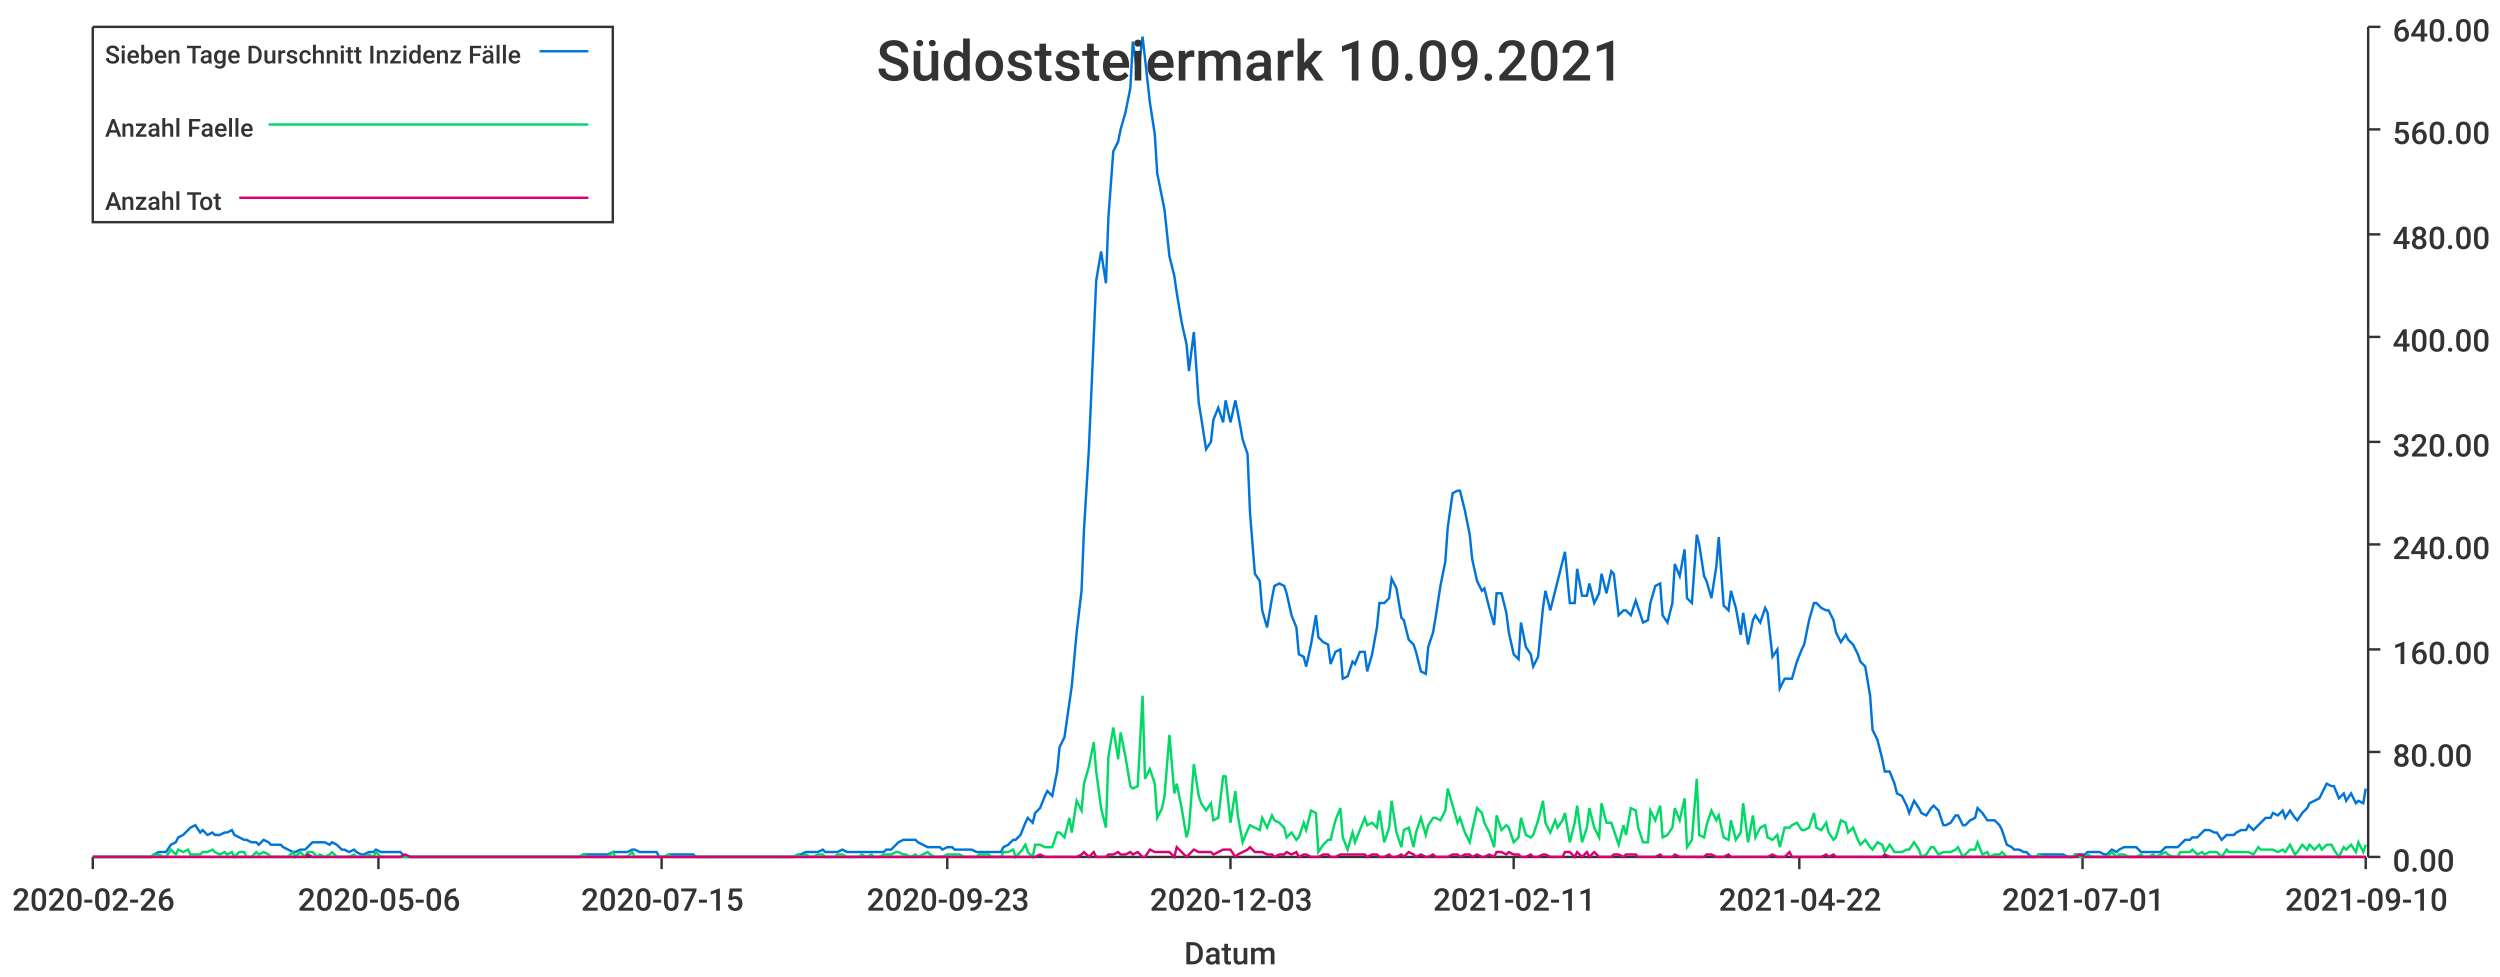
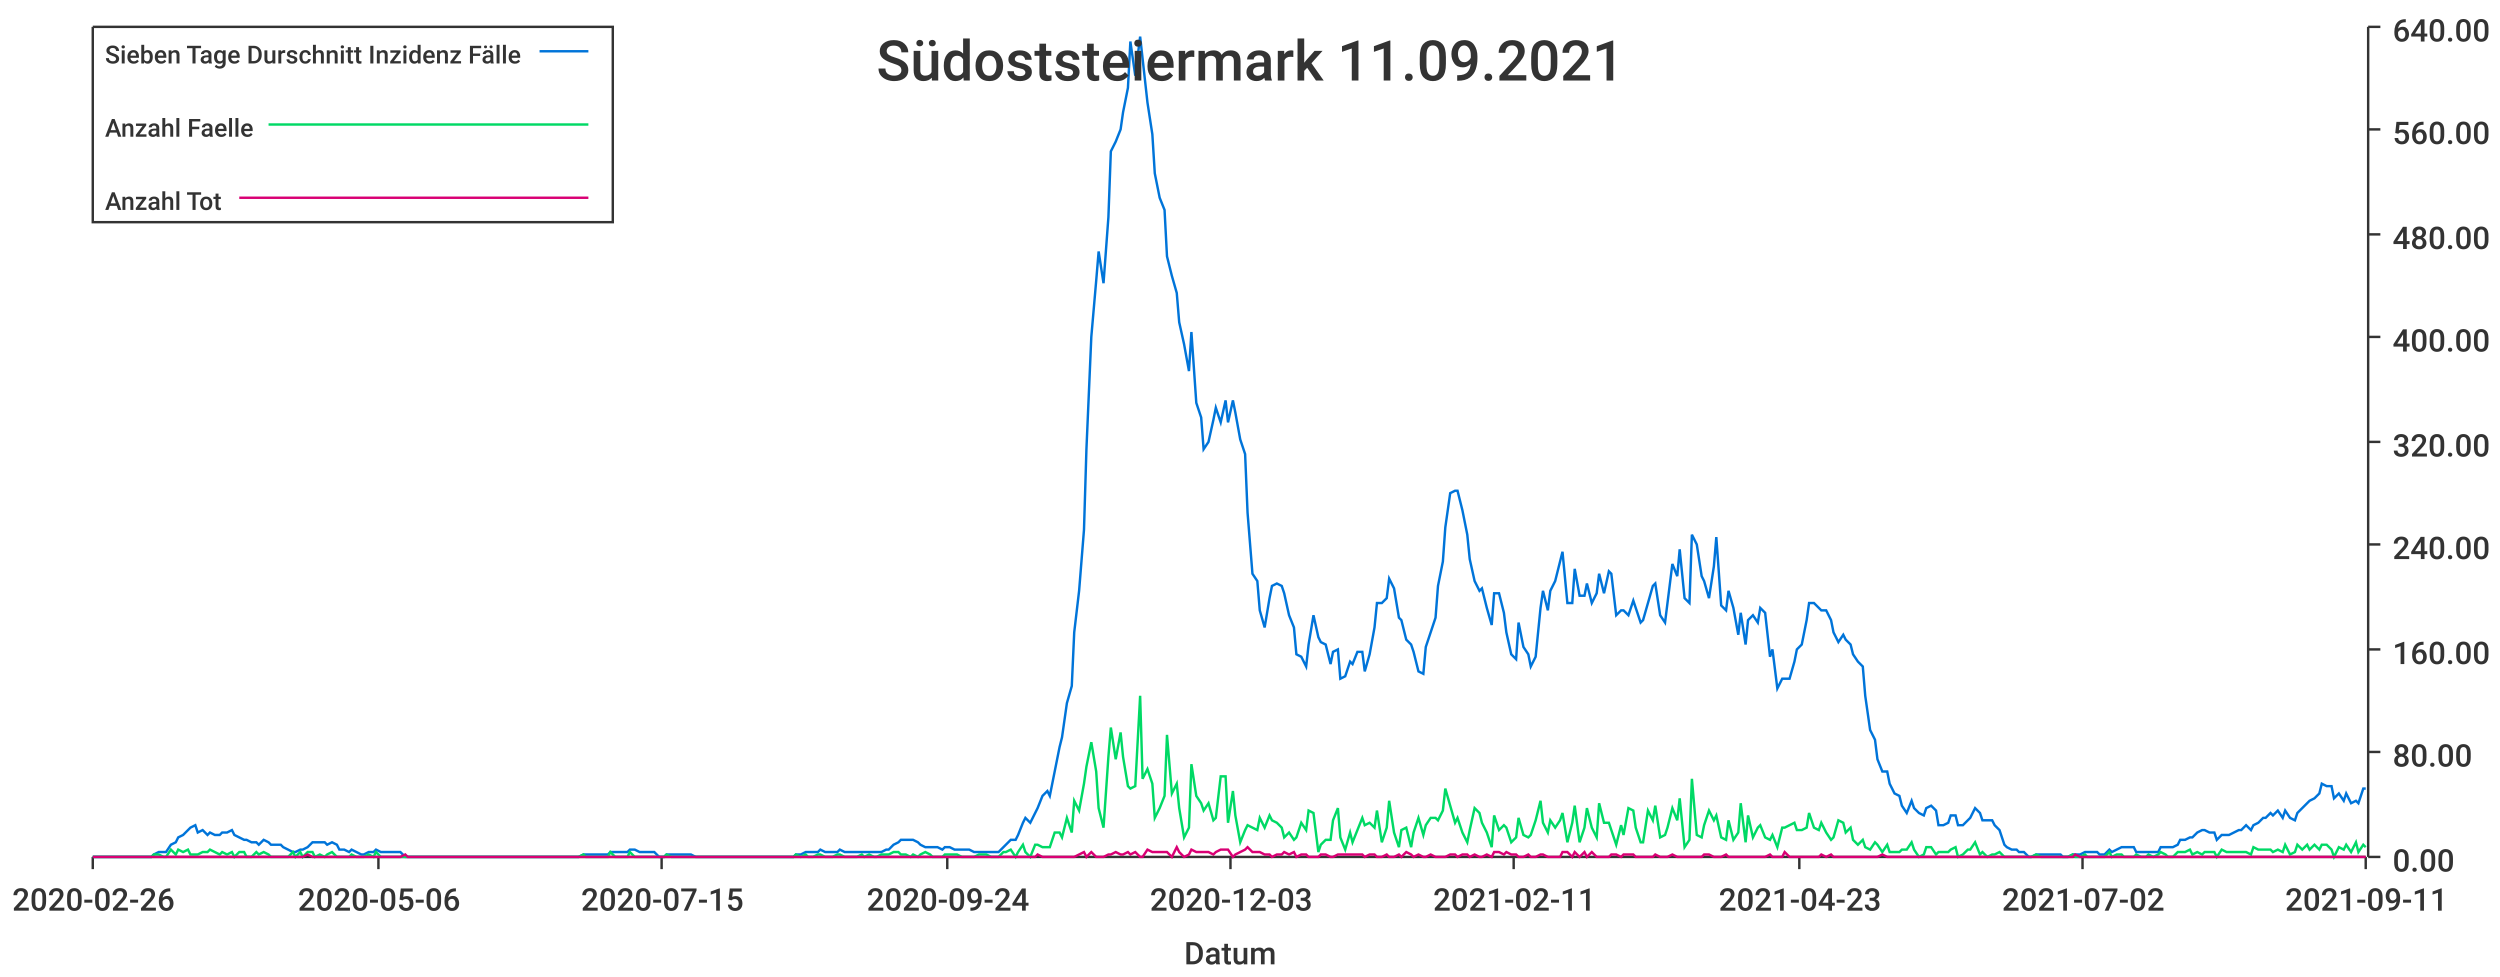
<svg xmlns="http://www.w3.org/2000/svg" width="1024" height="400">\n<path d="M 0 0 L 1024 0 L 1024 400 L 0 400 L 0 0" style="stroke-width:0;stroke:rgba(255,255,255,1.0);fill:rgba(255,255,255,1.0)" />
  <path d="M 38 11 L 969 11 L 969 351 L 38 351 L 38 11" style="stroke-width:0;stroke:rgba(255,255,255,1.0);fill:rgba(255,255,255,1.0)" />
  <path d="M 38 351 L 969 351" style="stroke-width:1;stroke:rgba(51,51,51,1.0);fill:none" />
  <path d="M 38 351 L 38 356" style="stroke-width:1;stroke:rgba(51,51,51,1.0);fill:none" />
  <text x="5" y="373" style="stroke-width:0;stroke:none;fill:rgba(51,51,51,1.0);font-size:12.8px;font-family:'Roboto Medium',sans-serif">2020-02-26</text>
  <path d="M 155 351 L 155 356" style="stroke-width:1;stroke:rgba(51,51,51,1.0);fill:none" />
  <text x="122" y="373" style="stroke-width:0;stroke:none;fill:rgba(51,51,51,1.0);font-size:12.8px;font-family:'Roboto Medium',sans-serif">2020-05-06</text>
  <path d="M 271 351 L 271 356" style="stroke-width:1;stroke:rgba(51,51,51,1.0);fill:none" />
  <text x="238" y="373" style="stroke-width:0;stroke:none;fill:rgba(51,51,51,1.0);font-size:12.8px;font-family:'Roboto Medium',sans-serif">2020-07-15</text>
  <path d="M 388 351 L 388 356" style="stroke-width:1;stroke:rgba(51,51,51,1.0);fill:none" />
-   <text x="355" y="373" style="stroke-width:0;stroke:none;fill:rgba(51,51,51,1.0);font-size:12.8px;font-family:'Roboto Medium',sans-serif">2020-09-23</text>
+   <text x="355" y="373" style="stroke-width:0;stroke:none;fill:rgba(51,51,51,1.0);font-size:12.8px;font-family:'Roboto Medium',sans-serif">2020-09-24</text>
  <path d="M 504 351 L 504 356" style="stroke-width:1;stroke:rgba(51,51,51,1.0);fill:none" />
  <text x="471" y="373" style="stroke-width:0;stroke:none;fill:rgba(51,51,51,1.0);font-size:12.8px;font-family:'Roboto Medium',sans-serif">2020-12-03</text>
  <path d="M 620 351 L 620 356" style="stroke-width:1;stroke:rgba(51,51,51,1.0);fill:none" />
  <text x="587" y="373" style="stroke-width:0;stroke:none;fill:rgba(51,51,51,1.0);font-size:12.8px;font-family:'Roboto Medium',sans-serif">2021-02-11</text>
  <path d="M 737 351 L 737 356" style="stroke-width:1;stroke:rgba(51,51,51,1.0);fill:none" />
-   <text x="704" y="373" style="stroke-width:0;stroke:none;fill:rgba(51,51,51,1.0);font-size:12.8px;font-family:'Roboto Medium',sans-serif">2021-04-22</text>
+   <text x="704" y="373" style="stroke-width:0;stroke:none;fill:rgba(51,51,51,1.0);font-size:12.8px;font-family:'Roboto Medium',sans-serif">2021-04-23</text>
  <path d="M 853 351 L 853 356" style="stroke-width:1;stroke:rgba(51,51,51,1.0);fill:none" />
-   <text x="820" y="373" style="stroke-width:0;stroke:none;fill:rgba(51,51,51,1.0);font-size:12.8px;font-family:'Roboto Medium',sans-serif">2021-07-01</text>
+   <text x="820" y="373" style="stroke-width:0;stroke:none;fill:rgba(51,51,51,1.0);font-size:12.8px;font-family:'Roboto Medium',sans-serif">2021-07-02</text>
  <path d="M 969 351 L 969 356" style="stroke-width:1;stroke:rgba(51,51,51,1.0);fill:none" />
-   <text x="936" y="373" style="stroke-width:0;stroke:none;fill:rgba(51,51,51,1.0);font-size:12.8px;font-family:'Roboto Medium',sans-serif">2021-09-10</text>
+   <text x="936" y="373" style="stroke-width:0;stroke:none;fill:rgba(51,51,51,1.0);font-size:12.8px;font-family:'Roboto Medium',sans-serif">2021-09-11</text>
  <text x="485" y="395" style="stroke-width:0;stroke:none;fill:rgba(51,51,51,1.0);font-size:12.8px;font-family:'Roboto Medium',sans-serif">Datum</text>
  <path d="M 970 351 L 970 11" style="stroke-width:1;stroke:rgba(51,51,51,1.0);fill:none" />
  <path d="M 970 351 L 975 351" style="stroke-width:1;stroke:rgba(51,51,51,1.0);fill:none" />
  <text x="980" y="357" style="stroke-width:0;stroke:none;fill:rgba(51,51,51,1.0);font-size:12.8px;font-family:'Roboto Medium',sans-serif">0.00</text>
  <path d="M 970 308 L 975 308" style="stroke-width:1;stroke:rgba(51,51,51,1.0);fill:none" />
  <text x="980" y="314" style="stroke-width:0;stroke:none;fill:rgba(51,51,51,1.0);font-size:12.8px;font-family:'Roboto Medium',sans-serif">80.00</text>
  <path d="M 970 266 L 975 266" style="stroke-width:1;stroke:rgba(51,51,51,1.0);fill:none" />
  <text x="980" y="272" style="stroke-width:0;stroke:none;fill:rgba(51,51,51,1.0);font-size:12.8px;font-family:'Roboto Medium',sans-serif">160.00</text>
  <path d="M 970 223 L 975 223" style="stroke-width:1;stroke:rgba(51,51,51,1.0);fill:none" />
  <text x="980" y="229" style="stroke-width:0;stroke:none;fill:rgba(51,51,51,1.0);font-size:12.8px;font-family:'Roboto Medium',sans-serif">240.00</text>
  <path d="M 970 181 L 975 181" style="stroke-width:1;stroke:rgba(51,51,51,1.0);fill:none" />
  <text x="980" y="187" style="stroke-width:0;stroke:none;fill:rgba(51,51,51,1.0);font-size:12.8px;font-family:'Roboto Medium',sans-serif">320.00</text>
  <path d="M 970 138 L 975 138" style="stroke-width:1;stroke:rgba(51,51,51,1.0);fill:none" />
  <text x="980" y="144" style="stroke-width:0;stroke:none;fill:rgba(51,51,51,1.0);font-size:12.8px;font-family:'Roboto Medium',sans-serif">400.00</text>
  <path d="M 970 96 L 975 96" style="stroke-width:1;stroke:rgba(51,51,51,1.0);fill:none" />
  <text x="980" y="102" style="stroke-width:0;stroke:none;fill:rgba(51,51,51,1.0);font-size:12.8px;font-family:'Roboto Medium',sans-serif">480.00</text>
  <path d="M 970 53 L 975 53" style="stroke-width:1;stroke:rgba(51,51,51,1.0);fill:none" />
  <text x="980" y="59" style="stroke-width:0;stroke:none;fill:rgba(51,51,51,1.0);font-size:12.8px;font-family:'Roboto Medium',sans-serif">560.00</text>
  <path d="M 970 11 L 975 11" style="stroke-width:1;stroke:rgba(51,51,51,1.0);fill:none" />
  <text x="980" y="17" style="stroke-width:0;stroke:none;fill:rgba(51,51,51,1.0);font-size:12.8px;font-family:'Roboto Medium',sans-serif">640.00</text>
-   <path d="M 38 351 L 40 351 L 42 351 L 43 351 L 45 351 L 47 351 L 48 351 L 50 351 L 52 351 L 53 351 L 55 351 L 57 351 L 58 351 L 60 351 L 62 351 L 63 350 L 65 349 L 67 349 L 68 349 L 70 346 L 72 345 L 73 343 L 75 342 L 77 340 L 78 339 L 80 338 L 82 341 L 83 340 L 85 342 L 87 341 L 88 342 L 90 342 L 92 341 L 93 341 L 95 340 L 96 342 L 98 343 L 100 344 L 101 344 L 103 345 L 105 345 L 106 346 L 108 344 L 110 345 L 111 346 L 113 346 L 115 346 L 116 347 L 118 348 L 120 349 L 121 349 L 123 348 L 125 348 L 126 347 L 128 345 L 130 345 L 131 345 L 133 345 L 135 346 L 136 345 L 138 346 L 140 348 L 141 348 L 143 349 L 145 348 L 146 349 L 148 350 L 149 350 L 151 349 L 153 349 L 154 348 L 156 349 L 158 349 L 159 349 L 161 349 L 163 349 L 164 349 L 166 351 L 168 351 L 169 351 L 171 351 L 173 351 L 174 351 L 176 351 L 178 351 L 179 351 L 181 351 L 183 351 L 184 351 L 186 351 L 188 351 L 189 351 L 191 351 L 193 351 L 194 351 L 196 351 L 198 351 L 199 351 L 201 351 L 203 351 L 204 351 L 206 351 L 207 351 L 209 351 L 211 351 L 212 351 L 214 351 L 216 351 L 217 351 L 219 351 L 221 351 L 222 351 L 224 351 L 226 351 L 227 351 L 229 351 L 231 351 L 232 351 L 234 351 L 236 351 L 237 351 L 239 350 L 241 350 L 242 350 L 244 350 L 246 350 L 247 350 L 249 350 L 251 349 L 252 349 L 254 349 L 256 349 L 257 349 L 259 348 L 260 348 L 262 349 L 264 349 L 265 349 L 267 349 L 269 349 L 270 351 L 272 351 L 274 350 L 275 350 L 277 350 L 279 350 L 280 350 L 282 350 L 284 350 L 285 351 L 287 351 L 289 351 L 290 351 L 292 351 L 294 351 L 295 351 L 297 351 L 299 351 L 300 351 L 302 351 L 304 351 L 305 351 L 307 351 L 309 351 L 310 351 L 312 351 L 313 351 L 315 351 L 317 351 L 318 351 L 320 351 L 322 351 L 323 351 L 325 351 L 327 350 L 328 350 L 330 349 L 332 349 L 333 349 L 335 349 L 337 348 L 338 349 L 340 349 L 342 349 L 343 349 L 345 348 L 347 349 L 348 349 L 350 349 L 352 349 L 353 349 L 355 349 L 357 349 L 358 349 L 360 349 L 362 349 L 363 348 L 365 348 L 367 346 L 368 345 L 370 344 L 371 344 L 373 344 L 375 344 L 376 345 L 378 346 L 380 347 L 381 347 L 383 347 L 385 347 L 386 348 L 388 347 L 390 347 L 391 348 L 393 348 L 395 348 L 396 348 L 398 348 L 400 349 L 401 349 L 403 349 L 405 349 L 406 349 L 408 349 L 410 349 L 411 347 L 413 346 L 415 344 L 416 344 L 418 342 L 420 337 L 421 335 L 423 337 L 424 333 L 426 331 L 428 326 L 429 324 L 431 326 L 433 316 L 434 306 L 436 302 L 438 288 L 439 281 L 441 259 L 443 242 L 444 217 L 446 184 L 448 138 L 449 115 L 451 103 L 453 116 L 454 89 L 456 62 L 458 58 L 459 53 L 461 46 L 463 36 L 464 17 L 466 31 L 468 15 L 469 24 L 471 42 L 473 55 L 474 71 L 476 81 L 477 86 L 479 105 L 481 113 L 482 120 L 484 132 L 486 141 L 487 152 L 489 136 L 491 165 L 492 171 L 494 184 L 496 181 L 497 172 L 499 167 L 501 173 L 502 164 L 504 173 L 506 164 L 507 169 L 509 180 L 511 186 L 512 210 L 514 235 L 516 238 L 517 250 L 519 257 L 521 245 L 522 240 L 524 239 L 526 240 L 527 243 L 529 252 L 531 257 L 532 268 L 534 269 L 535 273 L 537 264 L 539 252 L 540 261 L 542 263 L 544 264 L 545 272 L 547 267 L 549 266 L 550 278 L 552 277 L 554 271 L 555 272 L 557 267 L 559 267 L 560 275 L 562 268 L 564 257 L 565 247 L 567 247 L 569 245 L 570 237 L 572 241 L 574 253 L 575 254 L 577 262 L 579 264 L 580 267 L 582 275 L 584 276 L 585 265 L 587 259 L 588 253 L 590 240 L 592 230 L 593 216 L 595 202 L 597 201 L 598 201 L 600 209 L 602 219 L 603 229 L 605 238 L 607 242 L 608 241 L 610 249 L 612 256 L 613 243 L 615 243 L 617 251 L 618 259 L 620 268 L 622 270 L 623 255 L 625 265 L 627 268 L 628 273 L 630 269 L 632 249 L 633 242 L 635 250 L 637 242 L 638 238 L 640 230 L 641 226 L 643 247 L 645 247 L 646 233 L 648 244 L 650 244 L 651 239 L 653 247 L 655 243 L 656 235 L 658 243 L 660 234 L 661 235 L 663 252 L 665 250 L 666 250 L 668 252 L 670 246 L 671 249 L 673 255 L 675 254 L 676 247 L 678 240 L 680 239 L 681 252 L 683 255 L 685 247 L 686 231 L 688 236 L 690 225 L 691 245 L 693 247 L 695 219 L 696 223 L 698 236 L 699 238 L 701 245 L 703 232 L 704 220 L 706 248 L 708 250 L 709 242 L 711 249 L 713 260 L 714 251 L 716 264 L 718 254 L 719 252 L 721 255 L 723 249 L 724 251 L 726 269 L 728 266 L 729 282 L 731 278 L 733 278 L 734 278 L 736 271 L 738 266 L 739 264 L 741 254 L 743 247 L 744 247 L 746 249 L 748 250 L 749 250 L 751 254 L 752 259 L 754 263 L 756 260 L 757 262 L 759 264 L 761 268 L 762 271 L 764 273 L 766 285 L 767 299 L 769 303 L 771 311 L 772 316 L 774 316 L 776 321 L 777 325 L 779 326 L 781 330 L 782 333 L 784 328 L 786 331 L 787 333 L 789 334 L 791 331 L 792 330 L 794 332 L 796 338 L 797 338 L 799 337 L 801 334 L 802 334 L 804 338 L 805 338 L 807 336 L 809 335 L 810 331 L 812 333 L 814 336 L 815 336 L 817 336 L 819 338 L 820 340 L 822 346 L 824 347 L 825 348 L 827 348 L 829 349 L 830 349 L 832 351 L 834 351 L 835 350 L 837 350 L 839 350 L 840 350 L 842 350 L 844 350 L 845 350 L 847 351 L 849 351 L 850 350 L 852 350 L 854 350 L 855 349 L 857 349 L 859 349 L 860 349 L 862 350 L 863 350 L 865 348 L 867 349 L 868 348 L 870 347 L 872 347 L 873 347 L 875 347 L 877 349 L 878 349 L 880 349 L 882 349 L 883 349 L 885 349 L 887 347 L 888 347 L 890 347 L 892 347 L 893 346 L 895 344 L 897 344 L 898 343 L 900 343 L 902 341 L 903 340 L 905 340 L 907 341 L 908 341 L 910 344 L 912 342 L 913 342 L 915 342 L 916 341 L 918 340 L 920 340 L 921 338 L 923 340 L 925 338 L 926 337 L 928 335 L 930 335 L 931 333 L 933 334 L 935 332 L 936 335 L 938 332 L 940 335 L 941 336 L 943 333 L 945 331 L 946 329 L 948 328 L 950 327 L 951 325 L 953 321 L 955 322 L 956 322 L 958 327 L 960 325 L 961 328 L 963 325 L 965 329 L 966 328 L 968 329 L 969 323" style="stroke-width:1;stroke:rgba(0,116,217,1.0);fill:none" />
-   <path d="M 38 351 L 40 351 L 42 351 L 43 351 L 45 351 L 47 351 L 48 351 L 50 351 L 52 351 L 53 351 L 55 351 L 57 351 L 58 351 L 60 351 L 62 351 L 63 350 L 65 350 L 67 351 L 68 351 L 70 348 L 72 350 L 73 348 L 75 349 L 77 348 L 78 350 L 80 350 L 82 350 L 83 349 L 85 349 L 87 348 L 88 349 L 90 350 L 92 349 L 93 350 L 95 349 L 96 351 L 98 349 L 100 349 L 101 351 L 103 351 L 105 349 L 106 350 L 108 349 L 110 350 L 111 351 L 113 351 L 115 351 L 116 351 L 118 351 L 120 349 L 121 351 L 123 349 L 125 351 L 126 349 L 128 349 L 130 351 L 131 350 L 133 351 L 135 350 L 136 349 L 138 351 L 140 351 L 141 351 L 143 351 L 145 350 L 146 351 L 148 351 L 149 351 L 151 350 L 153 351 L 154 349 L 156 351 L 158 351 L 159 351 L 161 351 L 163 351 L 164 351 L 166 351 L 168 351 L 169 351 L 171 351 L 173 351 L 174 351 L 176 351 L 178 351 L 179 351 L 181 351 L 183 351 L 184 351 L 186 351 L 188 351 L 189 351 L 191 351 L 193 351 L 194 351 L 196 351 L 198 351 L 199 351 L 201 351 L 203 351 L 204 351 L 206 351 L 207 351 L 209 351 L 211 351 L 212 351 L 214 351 L 216 351 L 217 351 L 219 351 L 221 351 L 222 351 L 224 351 L 226 351 L 227 351 L 229 351 L 231 351 L 232 351 L 234 351 L 236 351 L 237 351 L 239 350 L 241 351 L 242 351 L 244 351 L 246 351 L 247 351 L 249 351 L 251 349 L 252 351 L 254 351 L 256 351 L 257 351 L 259 349 L 260 351 L 262 351 L 264 351 L 265 351 L 267 351 L 269 351 L 270 351 L 272 351 L 274 350 L 275 351 L 277 351 L 279 351 L 280 351 L 282 351 L 284 351 L 285 351 L 287 351 L 289 351 L 290 351 L 292 351 L 294 351 L 295 351 L 297 351 L 299 351 L 300 351 L 302 351 L 304 351 L 305 351 L 307 351 L 309 351 L 310 351 L 312 351 L 313 351 L 315 351 L 317 351 L 318 351 L 320 351 L 322 351 L 323 351 L 325 351 L 327 350 L 328 351 L 330 350 L 332 351 L 333 351 L 335 350 L 337 350 L 338 351 L 340 351 L 342 351 L 343 350 L 345 350 L 347 351 L 348 351 L 350 351 L 352 351 L 353 350 L 355 351 L 357 350 L 358 351 L 360 351 L 362 350 L 363 350 L 365 350 L 367 349 L 368 349 L 370 350 L 371 350 L 373 351 L 375 350 L 376 351 L 378 350 L 380 349 L 381 350 L 383 351 L 385 351 L 386 351 L 388 350 L 390 350 L 391 350 L 393 350 L 395 351 L 396 351 L 398 351 L 400 351 L 401 350 L 403 350 L 405 350 L 406 351 L 408 351 L 410 351 L 411 349 L 413 349 L 415 348 L 416 351 L 418 349 L 420 346 L 421 349 L 423 351 L 424 346 L 426 346 L 428 347 L 429 347 L 431 347 L 433 341 L 434 341 L 436 343 L 438 335 L 439 341 L 441 328 L 443 332 L 444 321 L 446 314 L 448 304 L 449 316 L 451 331 L 453 339 L 454 310 L 456 298 L 458 311 L 459 300 L 461 310 L 463 322 L 464 323 L 466 322 L 468 285 L 469 319 L 471 315 L 473 321 L 474 335 L 476 331 L 477 326 L 479 301 L 481 325 L 482 321 L 484 331 L 486 343 L 487 339 L 489 313 L 491 326 L 492 329 L 494 332 L 496 329 L 497 336 L 499 335 L 501 318 L 502 318 L 504 337 L 506 324 L 507 334 L 509 345 L 511 340 L 512 338 L 514 339 L 516 340 L 517 335 L 519 339 L 521 334 L 522 336 L 524 337 L 526 339 L 527 343 L 529 341 L 531 344 L 532 343 L 534 337 L 535 340 L 537 332 L 539 333 L 540 349 L 542 346 L 544 344 L 545 344 L 547 336 L 549 331 L 550 343 L 552 348 L 554 341 L 555 345 L 557 340 L 559 335 L 560 338 L 562 337 L 564 339 L 565 332 L 567 345 L 569 339 L 570 328 L 572 341 L 574 347 L 575 340 L 577 339 L 579 347 L 580 341 L 582 335 L 584 342 L 585 338 L 587 335 L 588 335 L 590 336 L 592 332 L 593 323 L 595 330 L 597 337 L 598 335 L 600 341 L 602 345 L 603 340 L 605 331 L 607 333 L 608 337 L 610 341 L 612 347 L 613 334 L 615 340 L 617 338 L 618 339 L 620 345 L 622 343 L 623 335 L 625 342 L 627 343 L 628 342 L 630 336 L 632 328 L 633 337 L 635 341 L 637 336 L 638 339 L 640 336 L 641 333 L 643 345 L 645 337 L 646 330 L 648 345 L 650 339 L 651 331 L 653 339 L 655 343 L 656 329 L 658 337 L 660 337 L 661 340 L 663 346 L 665 338 L 666 342 L 668 331 L 670 332 L 671 339 L 673 345 L 675 345 L 676 332 L 678 336 L 680 330 L 681 343 L 683 342 L 685 339 L 686 331 L 688 336 L 690 327 L 691 347 L 693 344 L 695 319 L 696 342 L 698 343 L 699 338 L 701 332 L 703 336 L 704 334 L 706 343 L 708 344 L 709 336 L 711 344 L 713 341 L 714 329 L 716 345 L 718 334 L 719 343 L 721 339 L 723 338 L 724 343 L 726 344 L 728 342 L 729 347 L 731 339 L 733 339 L 734 338 L 736 337 L 738 340 L 739 340 L 741 339 L 743 333 L 744 339 L 746 340 L 748 337 L 749 341 L 751 344 L 752 343 L 754 336 L 756 337 L 757 341 L 759 339 L 761 344 L 762 346 L 764 344 L 766 347 L 767 348 L 769 345 L 771 346 L 772 349 L 774 346 L 776 349 L 777 349 L 779 349 L 781 348 L 782 348 L 784 345 L 786 348 L 787 351 L 789 350 L 791 347 L 792 347 L 794 350 L 796 349 L 797 349 L 799 349 L 801 348 L 802 347 L 804 351 L 805 350 L 807 348 L 809 348 L 810 345 L 812 350 L 814 349 L 815 351 L 817 350 L 819 350 L 820 349 L 822 351 L 824 351 L 825 351 L 827 351 L 829 351 L 830 351 L 832 351 L 834 351 L 835 350 L 837 351 L 839 351 L 840 351 L 842 351 L 844 351 L 845 351 L 847 351 L 849 351 L 850 350 L 852 351 L 854 351 L 855 350 L 857 351 L 859 351 L 860 351 L 862 351 L 863 351 L 865 349 L 867 351 L 868 350 L 870 350 L 872 351 L 873 351 L 875 351 L 877 350 L 878 351 L 880 351 L 882 350 L 883 351 L 885 350 L 887 349 L 888 350 L 890 351 L 892 351 L 893 349 L 895 349 L 897 349 L 898 348 L 900 350 L 902 349 L 903 350 L 905 349 L 907 349 L 908 349 L 910 351 L 912 348 L 913 349 L 915 349 L 916 349 L 918 349 L 920 349 L 921 349 L 923 350 L 925 347 L 926 348 L 928 348 L 930 348 L 931 348 L 933 349 L 935 348 L 936 349 L 938 346 L 940 350 L 941 349 L 943 346 L 945 348 L 946 346 L 948 348 L 950 346 L 951 348 L 953 346 L 955 346 L 956 348 L 958 351 L 960 347 L 961 348 L 963 346 L 965 349 L 966 345 L 968 349 L 969 346" style="stroke-width:1;stroke:rgba(0,217,101,1.0);fill:none" />
-   <path d="M 38 351 L 40 351 L 42 351 L 43 351 L 45 351 L 47 351 L 48 351 L 50 351 L 52 351 L 53 351 L 55 351 L 57 351 L 58 351 L 60 351 L 62 351 L 63 351 L 65 351 L 67 351 L 68 351 L 70 351 L 72 351 L 73 351 L 75 351 L 77 351 L 78 351 L 80 351 L 82 351 L 83 351 L 85 351 L 87 351 L 88 351 L 90 351 L 92 351 L 93 351 L 95 351 L 96 351 L 98 351 L 100 351 L 101 351 L 103 351 L 105 351 L 106 351 L 108 351 L 110 351 L 111 351 L 113 351 L 115 351 L 116 351 L 118 351 L 120 351 L 121 351 L 123 351 L 125 351 L 126 350 L 128 351 L 130 351 L 131 351 L 133 351 L 135 351 L 136 351 L 138 351 L 140 351 L 141 351 L 143 351 L 145 351 L 146 351 L 148 351 L 149 351 L 151 351 L 153 351 L 154 351 L 156 351 L 158 351 L 159 351 L 161 351 L 163 351 L 164 351 L 166 350 L 168 351 L 169 351 L 171 351 L 173 351 L 174 351 L 176 351 L 178 351 L 179 351 L 181 351 L 183 351 L 184 351 L 186 351 L 188 351 L 189 351 L 191 351 L 193 351 L 194 351 L 196 351 L 198 351 L 199 351 L 201 351 L 203 351 L 204 351 L 206 351 L 207 351 L 209 351 L 211 351 L 212 351 L 214 351 L 216 351 L 217 351 L 219 351 L 221 351 L 222 351 L 224 351 L 226 351 L 227 351 L 229 351 L 231 351 L 232 351 L 234 351 L 236 351 L 237 351 L 239 351 L 241 351 L 242 351 L 244 351 L 246 351 L 247 351 L 249 351 L 251 351 L 252 351 L 254 351 L 256 351 L 257 351 L 259 351 L 260 351 L 262 351 L 264 351 L 265 351 L 267 351 L 269 351 L 270 351 L 272 351 L 274 351 L 275 351 L 277 351 L 279 351 L 280 351 L 282 351 L 284 351 L 285 351 L 287 351 L 289 351 L 290 351 L 292 351 L 294 351 L 295 351 L 297 351 L 299 351 L 300 351 L 302 351 L 304 351 L 305 351 L 307 351 L 309 351 L 310 351 L 312 351 L 313 351 L 315 351 L 317 351 L 318 351 L 320 351 L 322 351 L 323 351 L 325 351 L 327 351 L 328 351 L 330 351 L 332 351 L 333 351 L 335 351 L 337 351 L 338 351 L 340 351 L 342 351 L 343 351 L 345 351 L 347 351 L 348 351 L 350 351 L 352 351 L 353 351 L 355 351 L 357 351 L 358 351 L 360 351 L 362 351 L 363 351 L 365 351 L 367 351 L 368 351 L 370 351 L 371 351 L 373 351 L 375 351 L 376 351 L 378 351 L 380 351 L 381 351 L 383 351 L 385 351 L 386 351 L 388 351 L 390 351 L 391 351 L 393 351 L 395 351 L 396 351 L 398 351 L 400 351 L 401 351 L 403 351 L 405 351 L 406 351 L 408 351 L 410 351 L 411 351 L 413 351 L 415 351 L 416 351 L 418 351 L 420 351 L 421 351 L 423 351 L 424 351 L 426 350 L 428 351 L 429 351 L 431 351 L 433 351 L 434 351 L 436 351 L 438 351 L 439 351 L 441 351 L 443 350 L 444 349 L 446 351 L 448 349 L 449 351 L 451 351 L 453 351 L 454 350 L 456 350 L 458 349 L 459 350 L 461 350 L 463 349 L 464 350 L 466 349 L 468 351 L 469 351 L 471 348 L 473 349 L 474 349 L 476 349 L 477 349 L 479 349 L 481 351 L 482 347 L 484 349 L 486 351 L 487 350 L 489 348 L 491 349 L 492 349 L 494 349 L 496 349 L 497 350 L 499 349 L 501 348 L 502 348 L 504 348 L 506 351 L 507 350 L 509 349 L 511 348 L 512 347 L 514 349 L 516 349 L 517 349 L 519 350 L 521 350 L 522 351 L 524 350 L 526 350 L 527 349 L 529 350 L 531 349 L 532 351 L 534 350 L 535 350 L 537 351 L 539 351 L 540 351 L 542 350 L 544 350 L 545 351 L 547 351 L 549 350 L 550 350 L 552 350 L 554 350 L 555 350 L 557 350 L 559 350 L 560 351 L 562 350 L 564 350 L 565 351 L 567 351 L 569 350 L 570 351 L 572 351 L 574 350 L 575 351 L 577 349 L 579 350 L 580 351 L 582 350 L 584 351 L 585 351 L 587 350 L 588 351 L 590 351 L 592 351 L 593 351 L 595 350 L 597 350 L 598 351 L 600 350 L 602 350 L 603 351 L 605 350 L 607 351 L 608 351 L 610 350 L 612 351 L 613 349 L 615 349 L 617 350 L 618 349 L 620 350 L 622 350 L 623 351 L 625 351 L 627 350 L 628 351 L 630 351 L 632 350 L 633 350 L 635 351 L 637 351 L 638 351 L 640 351 L 641 349 L 643 349 L 645 351 L 646 349 L 648 351 L 650 349 L 651 351 L 653 349 L 655 351 L 656 351 L 658 351 L 660 351 L 661 350 L 663 350 L 665 351 L 666 350 L 668 350 L 670 350 L 671 351 L 673 351 L 675 351 L 676 351 L 678 351 L 680 350 L 681 351 L 683 351 L 685 351 L 686 350 L 688 351 L 690 351 L 691 351 L 693 351 L 695 351 L 696 351 L 698 351 L 699 350 L 701 350 L 703 351 L 704 351 L 706 351 L 708 350 L 709 351 L 711 351 L 713 351 L 714 351 L 716 351 L 718 351 L 719 351 L 721 351 L 723 351 L 724 351 L 726 350 L 728 351 L 729 351 L 731 351 L 733 349 L 734 351 L 736 351 L 738 351 L 739 351 L 741 351 L 743 351 L 744 351 L 746 351 L 748 350 L 749 351 L 751 350 L 752 351 L 754 351 L 756 351 L 757 351 L 759 351 L 761 351 L 762 351 L 764 351 L 766 351 L 767 351 L 769 351 L 771 351 L 772 350 L 774 351 L 776 351 L 777 351 L 779 351 L 781 351 L 782 351 L 784 351 L 786 351 L 787 351 L 789 351 L 791 351 L 792 351 L 794 351 L 796 351 L 797 351 L 799 351 L 801 351 L 802 351 L 804 351 L 805 351 L 807 351 L 809 351 L 810 351 L 812 351 L 814 351 L 815 351 L 817 351 L 819 351 L 820 351 L 822 351 L 824 351 L 825 351 L 827 351 L 829 351 L 830 351 L 832 351 L 834 351 L 835 351 L 837 351 L 839 351 L 840 351 L 842 351 L 844 351 L 845 351 L 847 351 L 849 351 L 850 351 L 852 350 L 854 351 L 855 351 L 857 351 L 859 351 L 860 351 L 862 351 L 863 351 L 865 351 L 867 351 L 868 351 L 870 351 L 872 351 L 873 351 L 875 351 L 877 351 L 878 351 L 880 351 L 882 351 L 883 351 L 885 351 L 887 351 L 888 351 L 890 351 L 892 351 L 893 351 L 895 351 L 897 351 L 898 351 L 900 351 L 902 351 L 903 351 L 905 351 L 907 351 L 908 351 L 910 351 L 912 351 L 913 351 L 915 351 L 916 351 L 918 351 L 920 351 L 921 351 L 923 351 L 925 351 L 926 351 L 928 351 L 930 351 L 931 351 L 933 351 L 935 351 L 936 351 L 938 351 L 940 351 L 941 351 L 943 351 L 945 351 L 946 351 L 948 351 L 950 351 L 951 351 L 953 351 L 955 351 L 956 351 L 958 351 L 960 351 L 961 351 L 963 351 L 965 351 L 966 351 L 968 351 L 969 351" style="stroke-width:1;stroke:rgba(217,0,116,1.0);fill:none" />
-   <text x="359" y="33" style="stroke-width:0;stroke:none;fill:rgba(51,51,51,1.0);font-size:23.0px;font-family:'Roboto Medium',sans-serif">Südoststeiermark 10.09.2021</text>
+   <path d="M 38 351 L 40 351 L 42 351 L 43 351 L 45 351 L 47 351 L 48 351 L 50 351 L 52 351 L 53 351 L 55 351 L 57 351 L 58 351 L 60 351 L 62 351 L 63 350 L 65 349 L 67 349 L 68 349 L 70 346 L 72 345 L 73 343 L 75 342 L 77 340 L 78 339 L 80 338 L 81 341 L 83 340 L 85 342 L 86 341 L 88 342 L 90 342 L 91 341 L 93 341 L 95 340 L 96 342 L 98 343 L 100 344 L 101 344 L 103 345 L 105 345 L 106 346 L 108 344 L 110 345 L 111 346 L 113 346 L 115 346 L 116 347 L 118 348 L 120 349 L 121 349 L 123 348 L 124 348 L 126 347 L 128 345 L 129 345 L 131 345 L 133 345 L 134 346 L 136 345 L 138 346 L 139 348 L 141 348 L 143 349 L 144 348 L 146 349 L 148 350 L 149 350 L 151 349 L 153 349 L 154 348 L 156 349 L 158 349 L 159 349 L 161 349 L 163 349 L 164 349 L 166 351 L 167 351 L 169 351 L 171 351 L 172 351 L 174 351 L 176 351 L 177 351 L 179 351 L 181 351 L 182 351 L 184 351 L 186 351 L 187 351 L 189 351 L 191 351 L 192 351 L 194 351 L 196 351 L 197 351 L 199 351 L 201 351 L 202 351 L 204 351 L 206 351 L 207 351 L 209 351 L 210 351 L 212 351 L 214 351 L 215 351 L 217 351 L 219 351 L 220 351 L 222 351 L 224 351 L 225 351 L 227 351 L 229 351 L 230 351 L 232 351 L 234 351 L 235 351 L 237 351 L 239 350 L 240 350 L 242 350 L 244 350 L 245 350 L 247 350 L 249 350 L 250 349 L 252 349 L 253 349 L 255 349 L 257 349 L 258 348 L 260 348 L 262 349 L 263 349 L 265 349 L 267 349 L 268 349 L 270 351 L 272 351 L 273 350 L 275 350 L 277 350 L 278 350 L 280 350 L 282 350 L 283 350 L 285 351 L 287 351 L 288 351 L 290 351 L 292 351 L 293 351 L 295 351 L 296 351 L 298 351 L 300 351 L 301 351 L 303 351 L 305 351 L 306 351 L 308 351 L 310 351 L 311 351 L 313 351 L 315 351 L 316 351 L 318 351 L 320 351 L 321 351 L 323 351 L 325 351 L 326 350 L 328 350 L 330 349 L 331 349 L 333 349 L 335 349 L 336 348 L 338 349 L 339 349 L 341 349 L 343 349 L 344 348 L 346 349 L 348 349 L 349 349 L 351 349 L 353 349 L 354 349 L 356 349 L 358 349 L 359 349 L 361 349 L 363 348 L 364 348 L 366 346 L 368 345 L 369 344 L 371 344 L 373 344 L 374 344 L 376 345 L 377 346 L 379 347 L 381 347 L 382 347 L 384 347 L 386 348 L 387 347 L 389 347 L 391 348 L 392 348 L 394 348 L 396 348 L 397 348 L 399 349 L 401 349 L 402 349 L 404 349 L 406 349 L 407 349 L 409 349 L 411 347 L 412 346 L 414 344 L 416 344 L 417 342 L 419 337 L 420 335 L 422 337 L 424 333 L 425 331 L 427 326 L 429 324 L 430 326 L 432 316 L 434 306 L 435 302 L 437 288 L 439 281 L 440 259 L 442 242 L 444 217 L 445 184 L 447 138 L 449 115 L 450 103 L 452 116 L 454 89 L 455 62 L 457 58 L 459 53 L 460 46 L 462 36 L 463 17 L 465 31 L 467 15 L 468 24 L 470 42 L 472 55 L 473 71 L 475 81 L 477 86 L 478 105 L 480 113 L 482 120 L 483 132 L 485 141 L 487 152 L 488 136 L 490 165 L 492 171 L 493 184 L 495 181 L 497 172 L 498 167 L 500 173 L 502 164 L 503 173 L 505 164 L 506 169 L 508 180 L 510 186 L 511 210 L 513 235 L 515 238 L 516 250 L 518 257 L 520 245 L 521 240 L 523 239 L 525 240 L 526 243 L 528 252 L 530 257 L 531 268 L 533 269 L 535 273 L 536 264 L 538 252 L 540 261 L 541 263 L 543 264 L 545 272 L 546 267 L 548 266 L 549 278 L 551 277 L 553 271 L 554 272 L 556 267 L 558 267 L 559 275 L 561 268 L 563 257 L 564 247 L 566 247 L 568 245 L 569 237 L 571 241 L 573 253 L 574 254 L 576 262 L 578 264 L 579 267 L 581 275 L 583 276 L 584 265 L 586 259 L 588 253 L 589 240 L 591 230 L 592 216 L 594 202 L 596 201 L 597 201 L 599 209 L 601 219 L 602 229 L 604 238 L 606 242 L 607 241 L 609 249 L 611 256 L 612 243 L 614 243 L 616 251 L 617 259 L 619 268 L 621 270 L 622 255 L 624 265 L 626 268 L 627 273 L 629 269 L 631 249 L 632 242 L 634 250 L 635 242 L 637 238 L 639 230 L 640 226 L 642 247 L 644 247 L 645 233 L 647 244 L 649 244 L 650 239 L 652 247 L 654 243 L 655 235 L 657 243 L 659 234 L 660 235 L 662 252 L 664 250 L 665 250 L 667 252 L 669 246 L 670 249 L 672 255 L 673 254 L 675 247 L 677 240 L 678 239 L 680 252 L 682 255 L 683 247 L 685 231 L 687 236 L 688 225 L 690 245 L 692 247 L 693 219 L 695 223 L 697 236 L 698 238 L 700 245 L 702 232 L 703 220 L 705 248 L 707 250 L 708 242 L 710 249 L 712 260 L 713 251 L 715 264 L 716 254 L 718 252 L 720 255 L 721 249 L 723 251 L 725 269 L 726 266 L 728 282 L 730 278 L 731 278 L 733 278 L 735 271 L 736 266 L 738 264 L 740 254 L 741 247 L 743 247 L 745 249 L 746 250 L 748 250 L 750 254 L 751 259 L 753 263 L 755 260 L 756 262 L 758 264 L 759 268 L 761 271 L 763 273 L 764 285 L 766 299 L 768 303 L 769 311 L 771 316 L 773 316 L 774 321 L 776 325 L 778 326 L 779 330 L 781 333 L 783 328 L 784 331 L 786 333 L 788 334 L 789 331 L 791 330 L 793 332 L 794 338 L 796 338 L 798 337 L 799 334 L 801 334 L 802 338 L 804 338 L 806 336 L 807 335 L 809 331 L 811 333 L 812 336 L 814 336 L 816 336 L 817 338 L 819 340 L 821 346 L 822 347 L 824 348 L 826 348 L 827 349 L 829 349 L 831 351 L 832 351 L 834 350 L 836 350 L 837 350 L 839 350 L 841 350 L 842 350 L 844 350 L 845 351 L 847 351 L 849 350 L 850 350 L 852 350 L 854 349 L 855 349 L 857 349 L 859 349 L 860 350 L 862 350 L 864 348 L 865 349 L 867 348 L 869 347 L 870 347 L 872 347 L 874 347 L 875 349 L 877 349 L 879 349 L 880 349 L 882 349 L 884 349 L 885 347 L 887 347 L 888 347 L 890 347 L 892 346 L 893 344 L 895 344 L 897 343 L 898 343 L 900 341 L 902 340 L 903 340 L 905 341 L 907 341 L 908 344 L 910 342 L 912 342 L 913 342 L 915 341 L 917 340 L 918 340 L 920 338 L 922 340 L 923 338 L 925 337 L 927 335 L 928 335 L 930 333 L 931 334 L 933 332 L 935 335 L 936 332 L 938 335 L 940 336 L 941 333 L 943 331 L 945 329 L 946 328 L 948 327 L 950 325 L 951 321 L 953 322 L 955 322 L 956 327 L 958 325 L 960 328 L 961 325 L 963 329 L 965 328 L 966 329 L 968 323 L 969 323" style="stroke-width:1;stroke:rgba(0,116,217,1.0);fill:none" />
+   <path d="M 38 351 L 40 351 L 42 351 L 43 351 L 45 351 L 47 351 L 48 351 L 50 351 L 52 351 L 53 351 L 55 351 L 57 351 L 58 351 L 60 351 L 62 351 L 63 350 L 65 350 L 67 351 L 68 351 L 70 348 L 72 350 L 73 348 L 75 349 L 77 348 L 78 350 L 80 350 L 81 350 L 83 349 L 85 349 L 86 348 L 88 349 L 90 350 L 91 349 L 93 350 L 95 349 L 96 351 L 98 349 L 100 349 L 101 351 L 103 351 L 105 349 L 106 350 L 108 349 L 110 350 L 111 351 L 113 351 L 115 351 L 116 351 L 118 351 L 120 349 L 121 351 L 123 349 L 124 351 L 126 349 L 128 349 L 129 351 L 131 350 L 133 351 L 134 350 L 136 349 L 138 351 L 139 351 L 141 351 L 143 351 L 144 350 L 146 351 L 148 351 L 149 351 L 151 350 L 153 351 L 154 349 L 156 351 L 158 351 L 159 351 L 161 351 L 163 351 L 164 351 L 166 351 L 167 351 L 169 351 L 171 351 L 172 351 L 174 351 L 176 351 L 177 351 L 179 351 L 181 351 L 182 351 L 184 351 L 186 351 L 187 351 L 189 351 L 191 351 L 192 351 L 194 351 L 196 351 L 197 351 L 199 351 L 201 351 L 202 351 L 204 351 L 206 351 L 207 351 L 209 351 L 210 351 L 212 351 L 214 351 L 215 351 L 217 351 L 219 351 L 220 351 L 222 351 L 224 351 L 225 351 L 227 351 L 229 351 L 230 351 L 232 351 L 234 351 L 235 351 L 237 351 L 239 350 L 240 351 L 242 351 L 244 351 L 245 351 L 247 351 L 249 351 L 250 349 L 252 351 L 253 351 L 255 351 L 257 351 L 258 349 L 260 351 L 262 351 L 263 351 L 265 351 L 267 351 L 268 351 L 270 351 L 272 351 L 273 350 L 275 351 L 277 351 L 278 351 L 280 351 L 282 351 L 283 351 L 285 351 L 287 351 L 288 351 L 290 351 L 292 351 L 293 351 L 295 351 L 296 351 L 298 351 L 300 351 L 301 351 L 303 351 L 305 351 L 306 351 L 308 351 L 310 351 L 311 351 L 313 351 L 315 351 L 316 351 L 318 351 L 320 351 L 321 351 L 323 351 L 325 351 L 326 350 L 328 351 L 330 350 L 331 351 L 333 351 L 335 350 L 336 350 L 338 351 L 339 351 L 341 351 L 343 350 L 344 350 L 346 351 L 348 351 L 349 351 L 351 351 L 353 350 L 354 351 L 356 350 L 358 351 L 359 351 L 361 350 L 363 350 L 364 350 L 366 349 L 368 349 L 369 350 L 371 350 L 373 351 L 374 350 L 376 351 L 377 350 L 379 349 L 381 350 L 382 351 L 384 351 L 386 351 L 387 350 L 389 350 L 391 350 L 392 350 L 394 351 L 396 351 L 397 351 L 399 351 L 401 350 L 402 350 L 404 350 L 406 351 L 407 351 L 409 351 L 411 349 L 412 349 L 414 348 L 416 351 L 417 349 L 419 346 L 420 349 L 422 351 L 424 346 L 425 346 L 427 347 L 429 347 L 430 347 L 432 341 L 434 341 L 435 343 L 437 335 L 439 341 L 440 328 L 442 332 L 444 321 L 445 314 L 447 304 L 449 316 L 450 331 L 452 339 L 454 310 L 455 298 L 457 311 L 459 300 L 460 310 L 462 322 L 463 323 L 465 322 L 467 285 L 468 319 L 470 315 L 472 321 L 473 335 L 475 331 L 477 326 L 478 301 L 480 325 L 482 321 L 483 331 L 485 343 L 487 339 L 488 313 L 490 326 L 492 329 L 493 332 L 495 329 L 497 336 L 498 335 L 500 318 L 502 318 L 503 337 L 505 324 L 506 334 L 508 345 L 510 340 L 511 338 L 513 339 L 515 340 L 516 335 L 518 339 L 520 334 L 521 336 L 523 337 L 525 339 L 526 343 L 528 341 L 530 344 L 531 343 L 533 337 L 535 340 L 536 332 L 538 333 L 540 349 L 541 346 L 543 344 L 545 344 L 546 336 L 548 331 L 549 343 L 551 348 L 553 341 L 554 345 L 556 340 L 558 335 L 559 338 L 561 337 L 563 339 L 564 332 L 566 345 L 568 339 L 569 328 L 571 341 L 573 347 L 574 340 L 576 339 L 578 347 L 579 341 L 581 335 L 583 342 L 584 338 L 586 335 L 588 335 L 589 336 L 591 332 L 592 323 L 594 330 L 596 337 L 597 335 L 599 341 L 601 345 L 602 340 L 604 331 L 606 333 L 607 337 L 609 341 L 611 347 L 612 334 L 614 340 L 616 338 L 617 339 L 619 345 L 621 343 L 622 335 L 624 342 L 626 343 L 627 342 L 629 336 L 631 328 L 632 337 L 634 341 L 635 336 L 637 339 L 639 336 L 640 333 L 642 345 L 644 337 L 645 330 L 647 345 L 649 339 L 650 331 L 652 339 L 654 343 L 655 329 L 657 337 L 659 337 L 660 340 L 662 346 L 664 338 L 665 342 L 667 331 L 669 332 L 670 339 L 672 345 L 673 345 L 675 332 L 677 336 L 678 330 L 680 343 L 682 342 L 683 339 L 685 331 L 687 336 L 688 327 L 690 347 L 692 344 L 693 319 L 695 342 L 697 343 L 698 338 L 700 332 L 702 336 L 703 334 L 705 343 L 707 344 L 708 336 L 710 344 L 712 341 L 713 329 L 715 345 L 716 334 L 718 343 L 720 339 L 721 338 L 723 343 L 725 344 L 726 342 L 728 347 L 730 339 L 731 339 L 733 338 L 735 337 L 736 340 L 738 340 L 740 339 L 741 333 L 743 339 L 745 340 L 746 337 L 748 341 L 750 344 L 751 343 L 753 336 L 755 337 L 756 341 L 758 339 L 759 344 L 761 346 L 763 344 L 764 347 L 766 348 L 768 345 L 769 346 L 771 349 L 773 346 L 774 349 L 776 349 L 778 349 L 779 348 L 781 348 L 783 345 L 784 348 L 786 351 L 788 350 L 789 347 L 791 347 L 793 350 L 794 349 L 796 349 L 798 349 L 799 348 L 801 347 L 802 351 L 804 350 L 806 348 L 807 348 L 809 345 L 811 350 L 812 349 L 814 351 L 816 350 L 817 350 L 819 349 L 821 351 L 822 351 L 824 351 L 826 351 L 827 351 L 829 351 L 831 351 L 832 351 L 834 350 L 836 351 L 837 351 L 839 351 L 841 351 L 842 351 L 844 351 L 845 351 L 847 351 L 849 350 L 850 351 L 852 351 L 854 350 L 855 351 L 857 351 L 859 351 L 860 351 L 862 351 L 864 349 L 865 351 L 867 350 L 869 350 L 870 351 L 872 351 L 874 351 L 875 350 L 877 351 L 879 351 L 880 350 L 882 351 L 884 350 L 885 349 L 887 350 L 888 351 L 890 351 L 892 349 L 893 349 L 895 349 L 897 348 L 898 350 L 900 349 L 902 350 L 903 349 L 905 349 L 907 349 L 908 351 L 910 348 L 912 349 L 913 349 L 915 349 L 917 349 L 918 349 L 920 349 L 922 350 L 923 347 L 925 348 L 927 348 L 928 348 L 930 348 L 931 349 L 933 348 L 935 349 L 936 346 L 938 350 L 940 349 L 941 346 L 943 348 L 945 346 L 946 348 L 948 346 L 950 348 L 951 346 L 953 346 L 955 348 L 956 351 L 958 347 L 960 348 L 961 346 L 963 349 L 965 345 L 966 349 L 968 346 L 969 347" style="stroke-width:1;stroke:rgba(0,217,101,1.0);fill:none" />
+   <path d="M 38 351 L 40 351 L 42 351 L 43 351 L 45 351 L 47 351 L 48 351 L 50 351 L 52 351 L 53 351 L 55 351 L 57 351 L 58 351 L 60 351 L 62 351 L 63 351 L 65 351 L 67 351 L 68 351 L 70 351 L 72 351 L 73 351 L 75 351 L 77 351 L 78 351 L 80 351 L 81 351 L 83 351 L 85 351 L 86 351 L 88 351 L 90 351 L 91 351 L 93 351 L 95 351 L 96 351 L 98 351 L 100 351 L 101 351 L 103 351 L 105 351 L 106 351 L 108 351 L 110 351 L 111 351 L 113 351 L 115 351 L 116 351 L 118 351 L 120 351 L 121 351 L 123 351 L 124 351 L 126 350 L 128 351 L 129 351 L 131 351 L 133 351 L 134 351 L 136 351 L 138 351 L 139 351 L 141 351 L 143 351 L 144 351 L 146 351 L 148 351 L 149 351 L 151 351 L 153 351 L 154 351 L 156 351 L 158 351 L 159 351 L 161 351 L 163 351 L 164 351 L 166 350 L 167 351 L 169 351 L 171 351 L 172 351 L 174 351 L 176 351 L 177 351 L 179 351 L 181 351 L 182 351 L 184 351 L 186 351 L 187 351 L 189 351 L 191 351 L 192 351 L 194 351 L 196 351 L 197 351 L 199 351 L 201 351 L 202 351 L 204 351 L 206 351 L 207 351 L 209 351 L 210 351 L 212 351 L 214 351 L 215 351 L 217 351 L 219 351 L 220 351 L 222 351 L 224 351 L 225 351 L 227 351 L 229 351 L 230 351 L 232 351 L 234 351 L 235 351 L 237 351 L 239 351 L 240 351 L 242 351 L 244 351 L 245 351 L 247 351 L 249 351 L 250 351 L 252 351 L 253 351 L 255 351 L 257 351 L 258 351 L 260 351 L 262 351 L 263 351 L 265 351 L 267 351 L 268 351 L 270 351 L 272 351 L 273 351 L 275 351 L 277 351 L 278 351 L 280 351 L 282 351 L 283 351 L 285 351 L 287 351 L 288 351 L 290 351 L 292 351 L 293 351 L 295 351 L 296 351 L 298 351 L 300 351 L 301 351 L 303 351 L 305 351 L 306 351 L 308 351 L 310 351 L 311 351 L 313 351 L 315 351 L 316 351 L 318 351 L 320 351 L 321 351 L 323 351 L 325 351 L 326 351 L 328 351 L 330 351 L 331 351 L 333 351 L 335 351 L 336 351 L 338 351 L 339 351 L 341 351 L 343 351 L 344 351 L 346 351 L 348 351 L 349 351 L 351 351 L 353 351 L 354 351 L 356 351 L 358 351 L 359 351 L 361 351 L 363 351 L 364 351 L 366 351 L 368 351 L 369 351 L 371 351 L 373 351 L 374 351 L 376 351 L 377 351 L 379 351 L 381 351 L 382 351 L 384 351 L 386 351 L 387 351 L 389 351 L 391 351 L 392 351 L 394 351 L 396 351 L 397 351 L 399 351 L 401 351 L 402 351 L 404 351 L 406 351 L 407 351 L 409 351 L 411 351 L 412 351 L 414 351 L 416 351 L 417 351 L 419 351 L 420 351 L 422 351 L 424 351 L 425 350 L 427 351 L 429 351 L 430 351 L 432 351 L 434 351 L 435 351 L 437 351 L 439 351 L 440 351 L 442 350 L 444 349 L 445 351 L 447 349 L 449 351 L 450 351 L 452 351 L 454 350 L 455 350 L 457 349 L 459 350 L 460 350 L 462 349 L 463 350 L 465 349 L 467 351 L 468 351 L 470 348 L 472 349 L 473 349 L 475 349 L 477 349 L 478 349 L 480 351 L 482 347 L 483 349 L 485 351 L 487 350 L 488 348 L 490 349 L 492 349 L 493 349 L 495 349 L 497 350 L 498 349 L 500 348 L 502 348 L 503 348 L 505 351 L 506 350 L 508 349 L 510 348 L 511 347 L 513 349 L 515 349 L 516 349 L 518 350 L 520 350 L 521 351 L 523 350 L 525 350 L 526 349 L 528 350 L 530 349 L 531 351 L 533 350 L 535 350 L 536 351 L 538 351 L 540 351 L 541 350 L 543 350 L 545 351 L 546 351 L 548 350 L 549 350 L 551 350 L 553 350 L 554 350 L 556 350 L 558 350 L 559 351 L 561 350 L 563 350 L 564 351 L 566 351 L 568 350 L 569 351 L 571 351 L 573 350 L 574 351 L 576 349 L 578 350 L 579 351 L 581 350 L 583 351 L 584 351 L 586 350 L 588 351 L 589 351 L 591 351 L 592 351 L 594 350 L 596 350 L 597 351 L 599 350 L 601 350 L 602 351 L 604 350 L 606 351 L 607 351 L 609 350 L 611 351 L 612 349 L 614 349 L 616 350 L 617 349 L 619 350 L 621 350 L 622 351 L 624 351 L 626 350 L 627 351 L 629 351 L 631 350 L 632 350 L 634 351 L 635 351 L 637 351 L 639 351 L 640 349 L 642 349 L 644 351 L 645 349 L 647 351 L 649 349 L 650 351 L 652 349 L 654 351 L 655 351 L 657 351 L 659 351 L 660 350 L 662 350 L 664 351 L 665 350 L 667 350 L 669 350 L 670 351 L 672 351 L 673 351 L 675 351 L 677 351 L 678 350 L 680 351 L 682 351 L 683 351 L 685 350 L 687 351 L 688 351 L 690 351 L 692 351 L 693 351 L 695 351 L 697 351 L 698 350 L 700 350 L 702 351 L 703 351 L 705 351 L 707 350 L 708 351 L 710 351 L 712 351 L 713 351 L 715 351 L 716 351 L 718 351 L 720 351 L 721 351 L 723 351 L 725 350 L 726 351 L 728 351 L 730 351 L 731 349 L 733 351 L 735 351 L 736 351 L 738 351 L 740 351 L 741 351 L 743 351 L 745 351 L 746 350 L 748 351 L 750 350 L 751 351 L 753 351 L 755 351 L 756 351 L 758 351 L 759 351 L 761 351 L 763 351 L 764 351 L 766 351 L 768 351 L 769 351 L 771 350 L 773 351 L 774 351 L 776 351 L 778 351 L 779 351 L 781 351 L 783 351 L 784 351 L 786 351 L 788 351 L 789 351 L 791 351 L 793 351 L 794 351 L 796 351 L 798 351 L 799 351 L 801 351 L 802 351 L 804 351 L 806 351 L 807 351 L 809 351 L 811 351 L 812 351 L 814 351 L 816 351 L 817 351 L 819 351 L 821 351 L 822 351 L 824 351 L 826 351 L 827 351 L 829 351 L 831 351 L 832 351 L 834 351 L 836 351 L 837 351 L 839 351 L 841 351 L 842 351 L 844 351 L 845 351 L 847 351 L 849 351 L 850 350 L 852 351 L 854 351 L 855 351 L 857 351 L 859 351 L 860 351 L 862 351 L 864 351 L 865 351 L 867 351 L 869 351 L 870 351 L 872 351 L 874 351 L 875 351 L 877 351 L 879 351 L 880 351 L 882 351 L 884 351 L 885 351 L 887 351 L 888 351 L 890 351 L 892 351 L 893 351 L 895 351 L 897 351 L 898 351 L 900 351 L 902 351 L 903 351 L 905 351 L 907 351 L 908 351 L 910 351 L 912 351 L 913 351 L 915 351 L 917 351 L 918 351 L 920 351 L 922 351 L 923 351 L 925 351 L 927 351 L 928 351 L 930 351 L 931 351 L 933 351 L 935 351 L 936 351 L 938 351 L 940 351 L 941 351 L 943 351 L 945 351 L 946 351 L 948 351 L 950 351 L 951 351 L 953 351 L 955 351 L 956 351 L 958 351 L 960 351 L 961 351 L 963 351 L 965 351 L 966 351 L 968 351 L 969 351" style="stroke-width:1;stroke:rgba(217,0,116,1.0);fill:none" />
+   <text x="359" y="33" style="stroke-width:0;stroke:none;fill:rgba(51,51,51,1.0);font-size:23.0px;font-family:'Roboto Medium',sans-serif">Südoststeiermark 11.09.2021</text>
  <path d="M 38 11 L 251 11 L 251 91 L 38 91 L 38 11" style="stroke-width:1;stroke:rgba(51,51,51,1.0);fill:rgba(255,255,255,1.0)" />
  <text x="43" y="26" style="stroke-width:0;stroke:none;fill:rgba(51,51,51,1.0);font-size:10.2px;font-family:'Roboto Medium',sans-serif">Sieben Tage Durschnitt Inzidenz Fälle</text>
  <path d="M 221 21 L 241 21" style="stroke-width:1;stroke:rgba(0,116,217,1.0);fill:none" />
  <text x="43" y="56" style="stroke-width:0;stroke:none;fill:rgba(51,51,51,1.0);font-size:10.2px;font-family:'Roboto Medium',sans-serif">Anzahl Faelle</text>
  <path d="M 110 51 L 241 51" style="stroke-width:1;stroke:rgba(0,217,101,1.0);fill:none" />
  <text x="43" y="86" style="stroke-width:0;stroke:none;fill:rgba(51,51,51,1.0);font-size:10.2px;font-family:'Roboto Medium',sans-serif">Anzahl Tot</text>
  <path d="M 98 81 L 241 81" style="stroke-width:1;stroke:rgba(217,0,116,1.0);fill:none" />
</svg>
